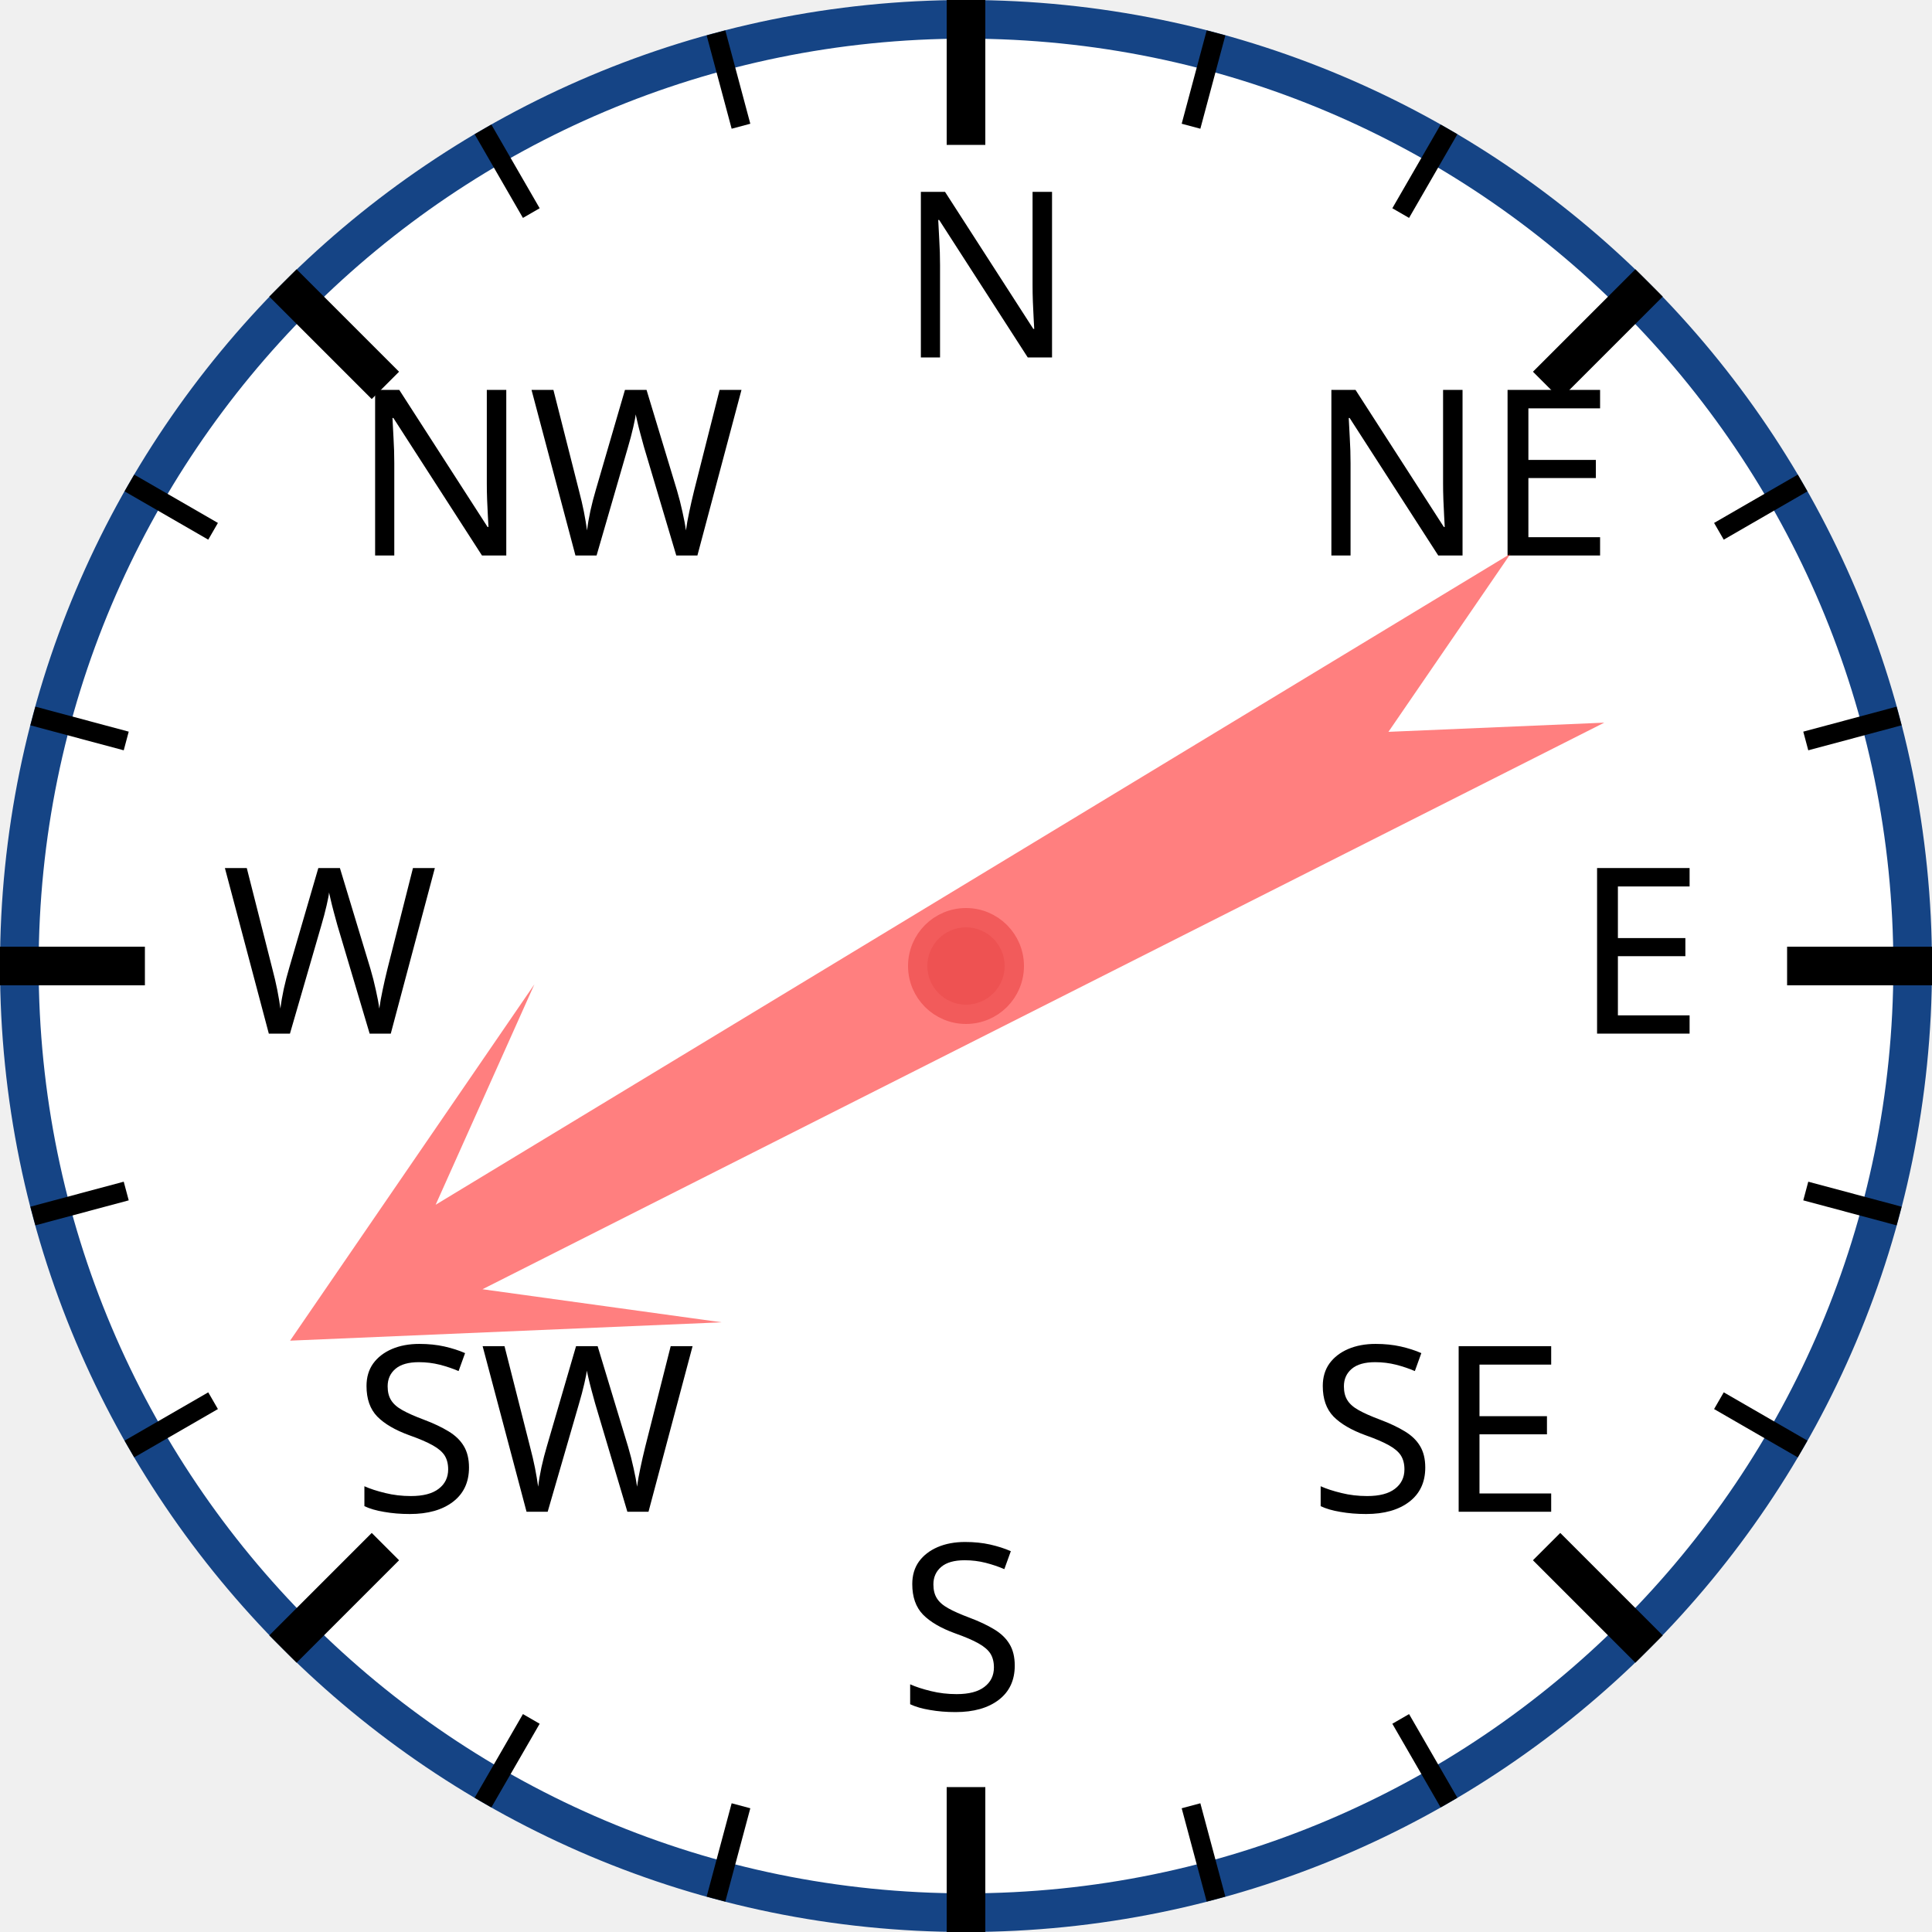
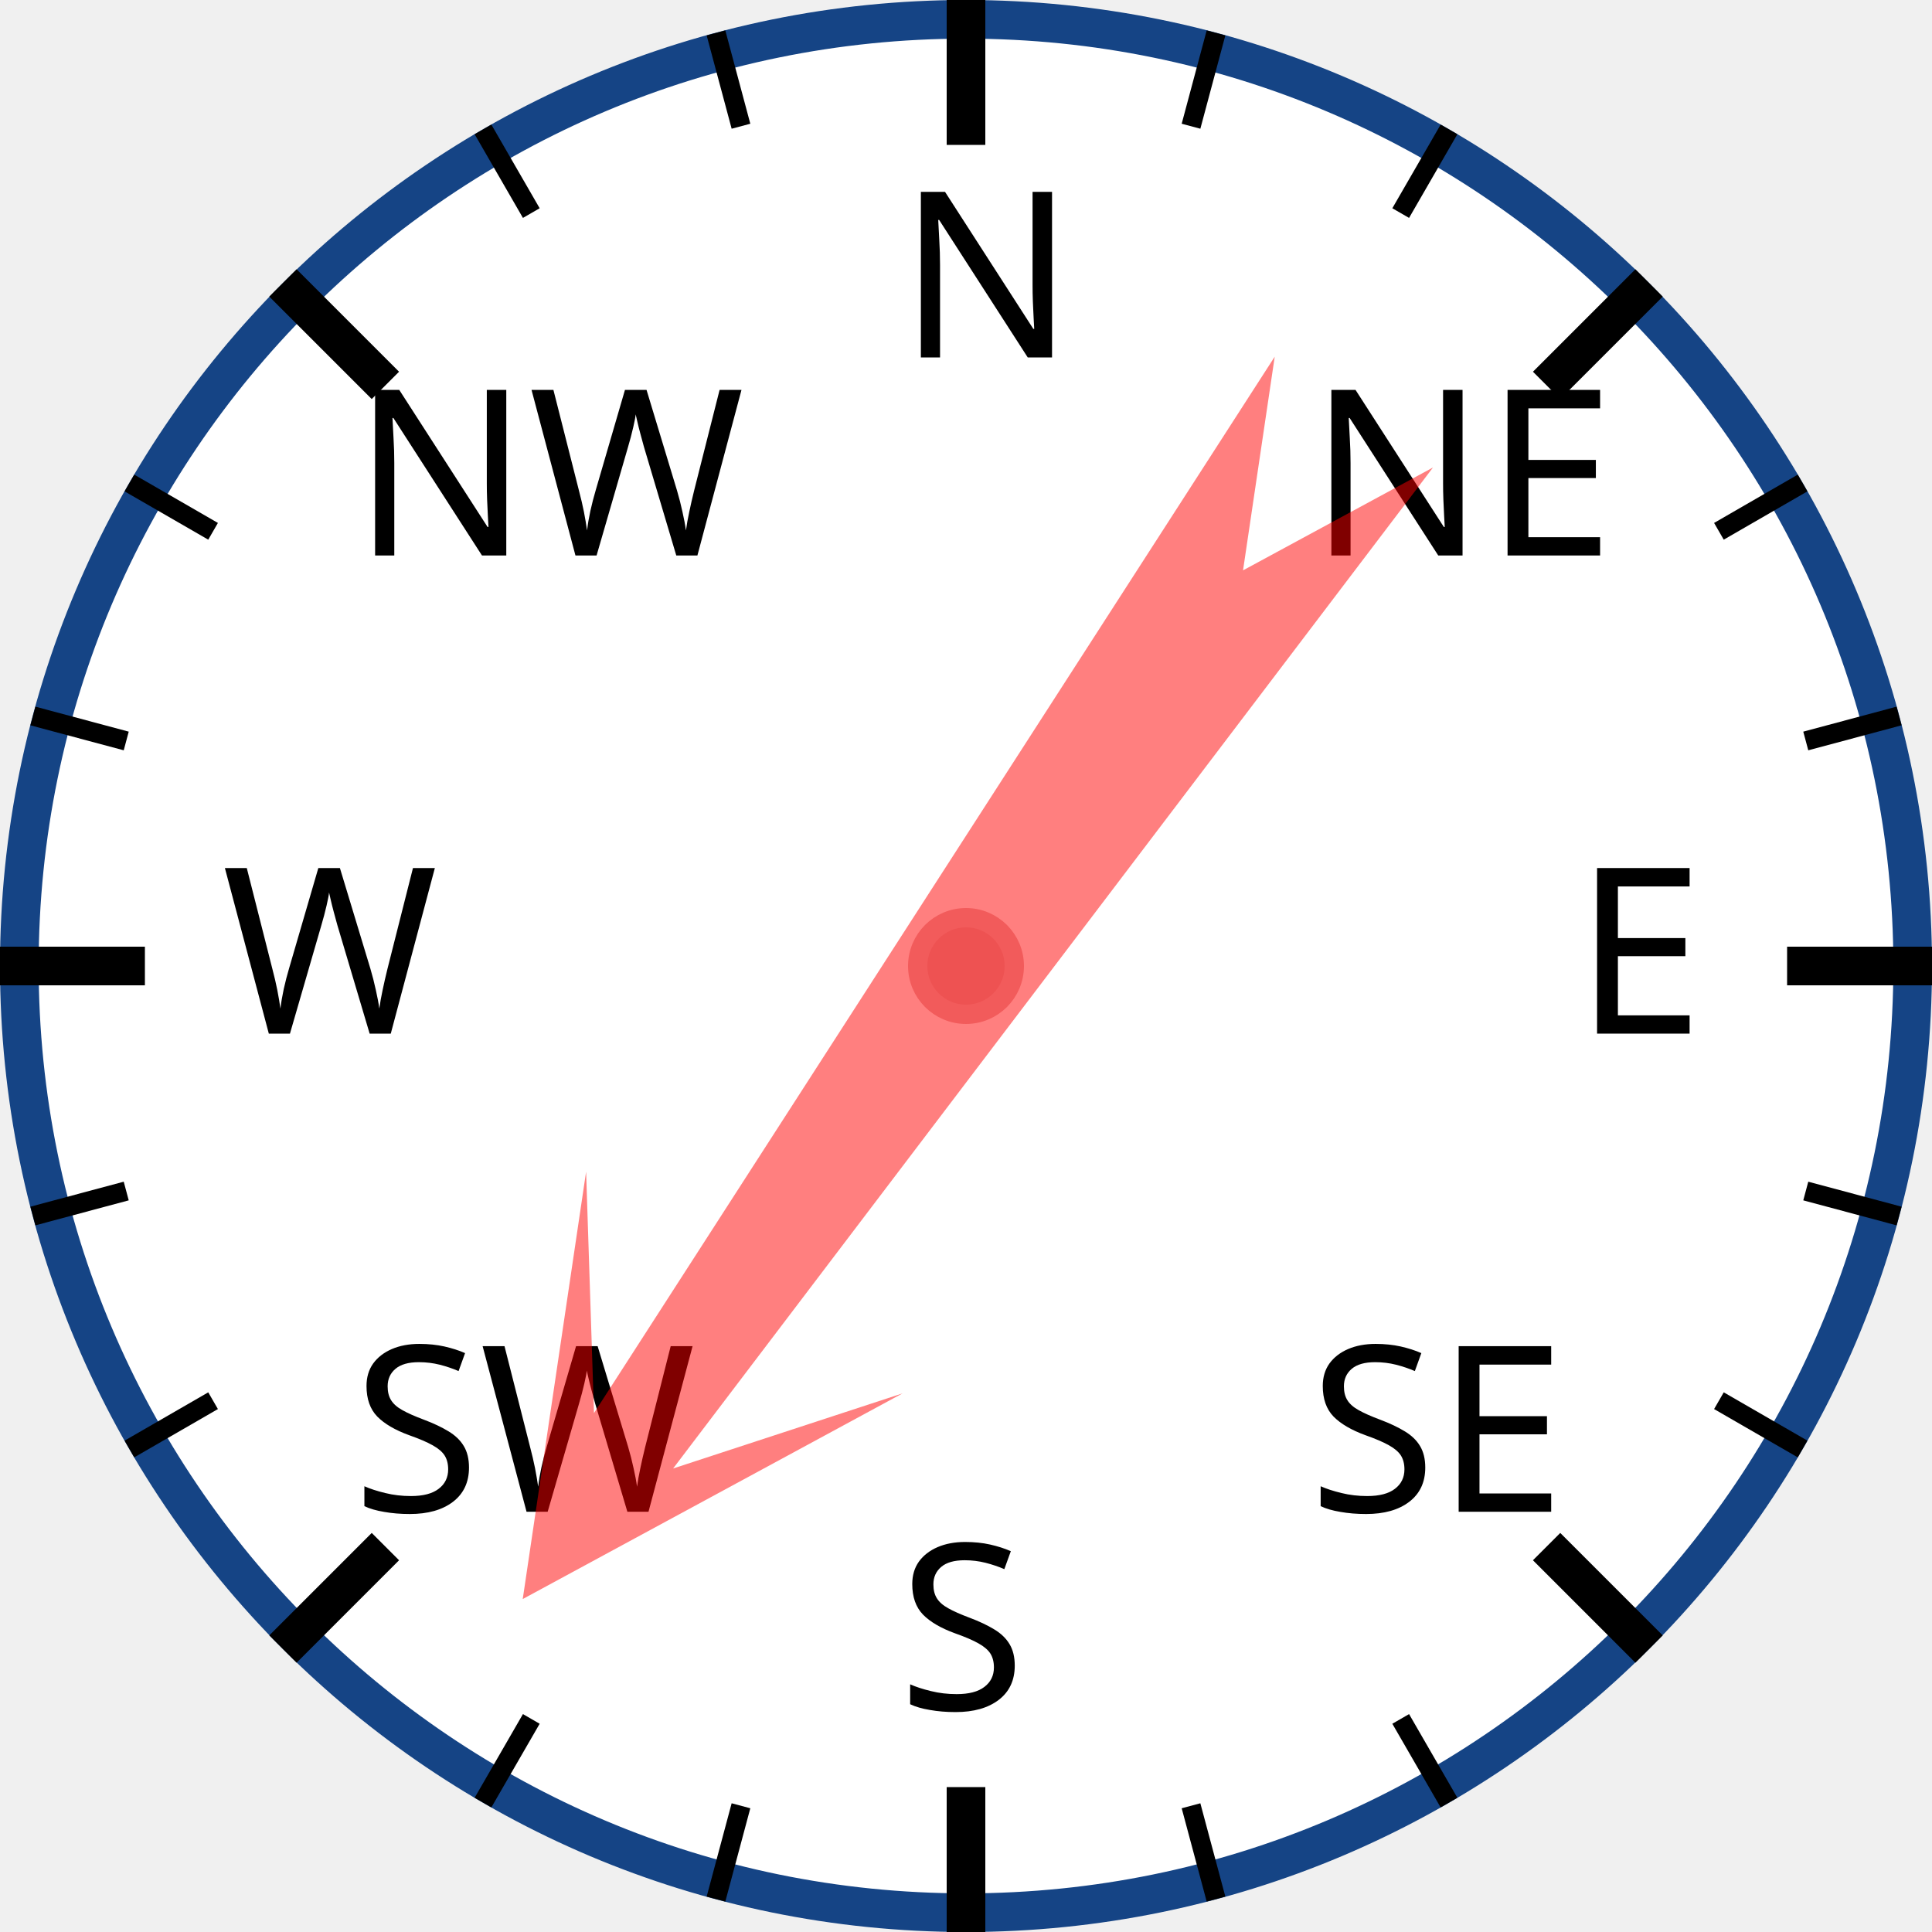
<svg xmlns="http://www.w3.org/2000/svg" width="120px" height="120px" viewBox="0 0 200 200">
  <circle cx="100" cy="100" r="98" style="fill: white; stroke: #154485; stroke-width: 4;" />
  <text x="93.0" y="37.0" style="font-family: sans-serif; font-size: 18pt;">N</text>
  <line x1="100.0" y1="0.0" x2="100.0" y2="15.0" style="stroke: black; stroke-width: 4;" />
  <line x1="74.118" y1="3.407" x2="76.706" y2="13.067" style="stroke: black; stroke-width: 2;" />
  <line x1="50" y1="13.397" x2="55" y2="22.058" style="stroke: black; stroke-width: 2;" />
  <text x="36.503" y="57.503" style="font-family: sans-serif; font-size: 18pt;">NW</text>
  <line x1="29.289" y1="29.289" x2="39.896" y2="39.896" style="stroke: black; stroke-width: 4;" />
  <line x1="13.397" y1="50" x2="22.058" y2="55" style="stroke: black; stroke-width: 2;" />
  <line x1="3.407" y1="74.118" x2="13.067" y2="76.706" style="stroke: black; stroke-width: 2;" />
  <text x="23.0" y="107.0" style="font-family: sans-serif; font-size: 18pt;">W</text>
  <line x1="0.0" y1="100.0" x2="15.0" y2="100.0" style="stroke: black; stroke-width: 4;" />
  <line x1="3.407" y1="125.882" x2="13.067" y2="123.294" style="stroke: black; stroke-width: 2;" />
  <line x1="13.397" y1="150" x2="22.058" y2="145" style="stroke: black; stroke-width: 2;" />
  <text x="36.503" y="156.497" style="font-family: sans-serif; font-size: 18pt;">SW</text>
  <line x1="29.289" y1="170.711" x2="39.896" y2="160.104" style="stroke: black; stroke-width: 4;" />
  <line x1="50" y1="186.603" x2="55" y2="177.942" style="stroke: black; stroke-width: 2;" />
  <line x1="74.118" y1="196.593" x2="76.706" y2="186.933" style="stroke: black; stroke-width: 2;" />
  <text x="93" y="177.0" style="font-family: sans-serif; font-size: 18pt;">S</text>
  <line x1="100" y1="200.0" x2="100" y2="185.0" style="stroke: black; stroke-width: 4;" />
  <line x1="125.882" y1="196.593" x2="123.294" y2="186.933" style="stroke: black; stroke-width: 2;" />
  <line x1="150.0" y1="186.603" x2="145.0" y2="177.942" style="stroke: black; stroke-width: 2;" />
  <text x="135.497" y="156.497" style="font-family: sans-serif; font-size: 18pt;">SE</text>
  <line x1="170.711" y1="170.711" x2="160.104" y2="160.104" style="stroke: black; stroke-width: 4;" />
  <line x1="186.603" y1="150" x2="177.942" y2="145" style="stroke: black; stroke-width: 2;" />
  <line x1="196.593" y1="125.882" x2="186.933" y2="123.294" style="stroke: black; stroke-width: 2;" />
  <text x="163.0" y="107" style="font-family: sans-serif; font-size: 18pt;">E</text>
  <line x1="200.0" y1="100" x2="185.0" y2="100" style="stroke: black; stroke-width: 4;" />
  <line x1="196.593" y1="74.118" x2="186.933" y2="76.706" style="stroke: black; stroke-width: 2;" />
  <line x1="186.603" y1="50" x2="177.942" y2="55" style="stroke: black; stroke-width: 2;" />
  <text x="135.497" y="57.503" style="font-family: sans-serif; font-size: 18pt;">NE</text>
  <line x1="170.711" y1="29.289" x2="160.104" y2="39.896" style="stroke: black; stroke-width: 4;" />
  <line x1="150" y1="13.397" x2="145" y2="22.058" style="stroke: black; stroke-width: 2;" />
  <line x1="125.882" y1="3.407" x2="123.294" y2="13.067" style="stroke: black; stroke-width: 2;" />
-   <polygon points="100 20 120 60 105 40 110 170 100 150 90 170 95 40 80 60" style="fill: red; fill-opacity: 0.5;" transform="rotate(241,100,100)" />
+   <polygon points="100 20 120 60 105 40 110 170 100 150 90 170 95 40 80 60" style="fill: red; fill-opacity: 0.5;" transform="rotate(215,100,100)" />
  <circle cx="100" cy="100" r="5" style="fill: #EE5252; stroke: #F25B5B; stroke-width: 2;" />
</svg>
